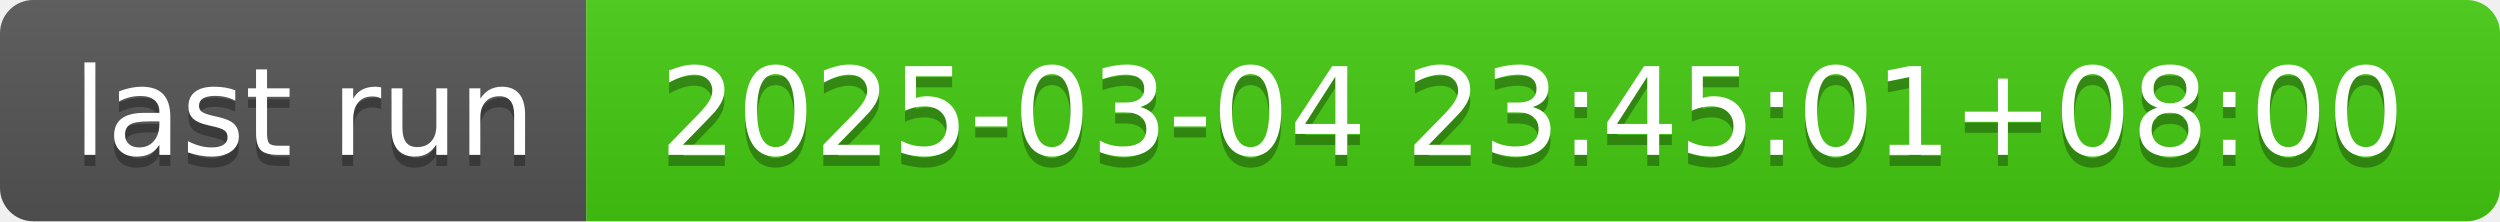
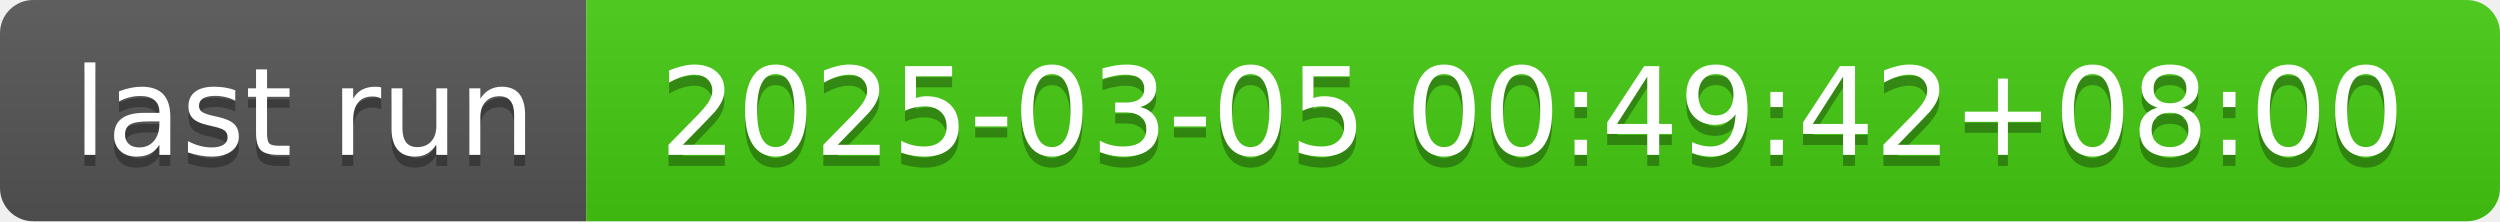
- <svg xmlns="http://www.w3.org/2000/svg" width="226" height="20" role="img" aria-label="last run: 2025-03-04 23:45:01+08:00">
+ <svg xmlns="http://www.w3.org/2000/svg" width="226" height="20" role="img" aria-label="last run: 2025-03-05 00:49:42+08:00">
  <linearGradient id="s" x2="0" y2="100%">
    <stop offset="0" stop-color="#bbb" stop-opacity=".1" />
    <stop offset="1" stop-opacity=".1" />
  </linearGradient>
  <clipPath id="r">
    <rect width="226" height="20" rx="3" fill="#fff" />
  </clipPath>
  <g clip-path="url(#r)">
    <rect width="53" height="20" fill="#555" />
    <rect x="53" width="173" height="20" fill="#4c1" />
    <rect width="226" height="20" fill="url(#s)" />
  </g>
  <g fill="#fff" text-anchor="middle" font-family="Verdana,Geneva,DejaVu Sans,sans-serif" text-rendering="geometricPrecision" font-size="110">
    <text aria-hidden="true" x="275" y="150" fill="#010101" fill-opacity=".3" transform="scale(.1)" textLength="430">last run</text>
    <text x="275" y="140" transform="scale(.1)" fill="#fff" textLength="430">last run</text>
-     <text aria-hidden="true" x="1385" y="150" fill="#010101" fill-opacity=".3" transform="scale(.1)" textLength="1630">2025-03-04 23:45:01+08:00</text>
-     <text x="1385" y="140" transform="scale(.1)" fill="#fff" textLength="1630">2025-03-04 23:45:01+08:00</text>
+     <text aria-hidden="true" x="1385" y="150" fill="#010101" fill-opacity=".3" transform="scale(.1)" textLength="1630">2025-03-05 00:49:42+08:00</text>
+     <text x="1385" y="140" transform="scale(.1)" fill="#fff" textLength="1630">2025-03-05 00:49:42+08:00</text>
  </g>
</svg>
